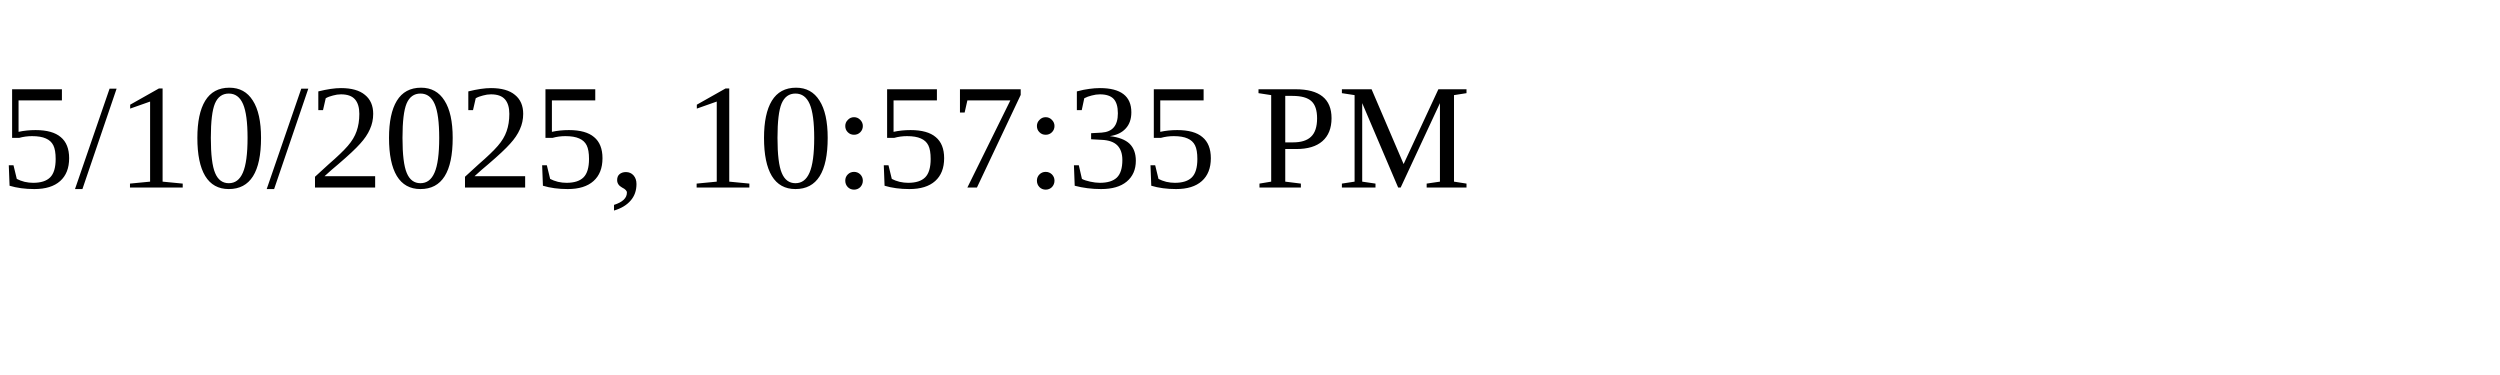
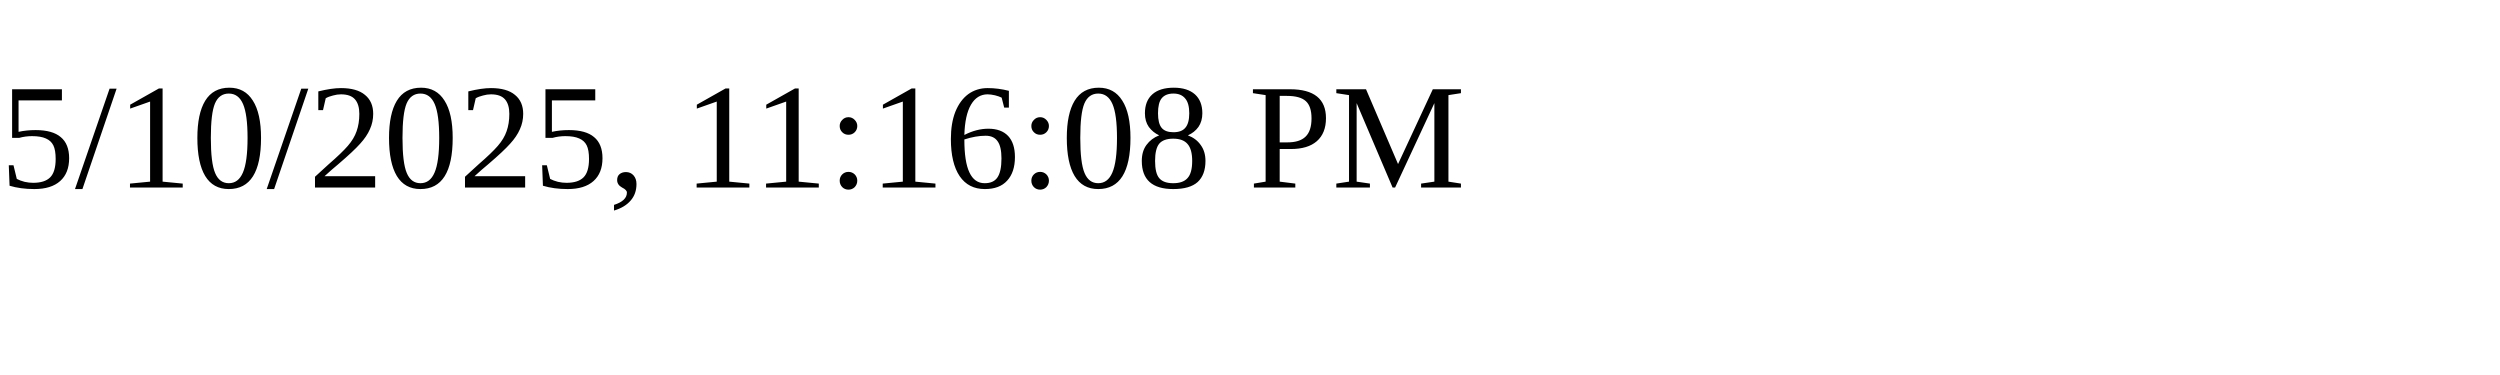
<svg xmlns="http://www.w3.org/2000/svg" height="30" width="200">
-   <text x="0" y="15">5/10/2025, 10:57:35 PM</text>
+   <text x="0" y="15">5/10/2025, 11:16:08 PM</text>
</svg>
